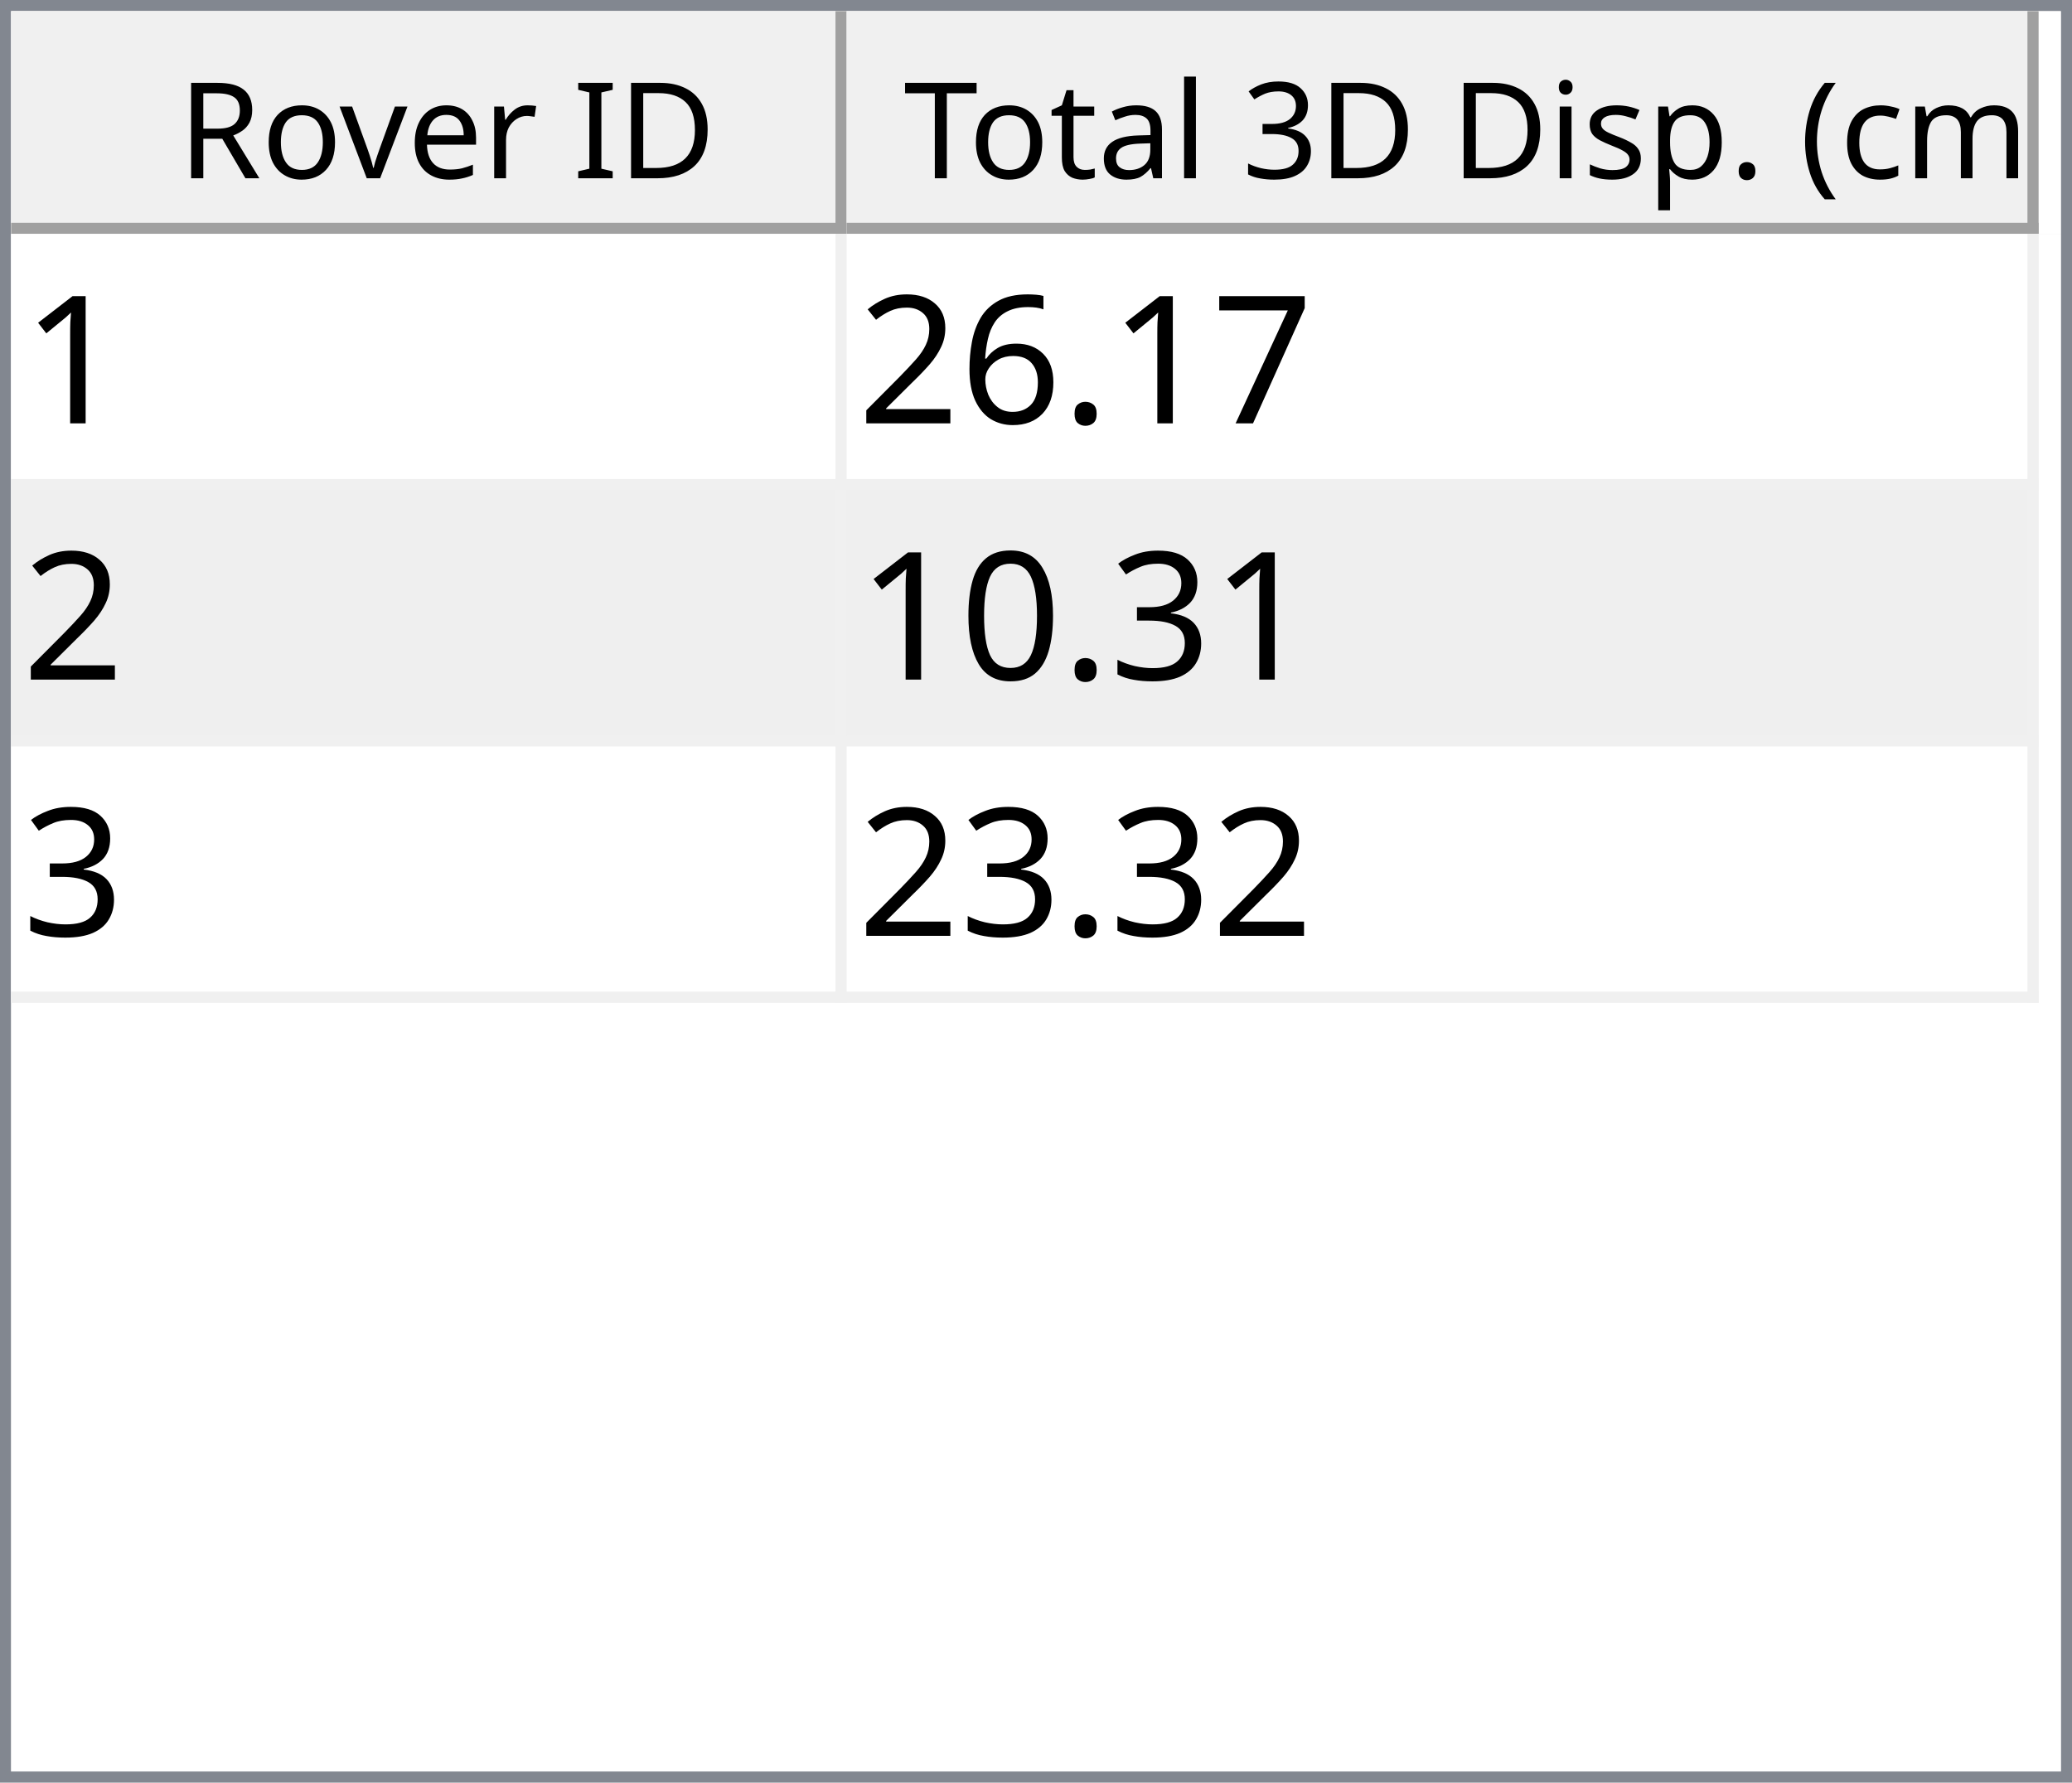
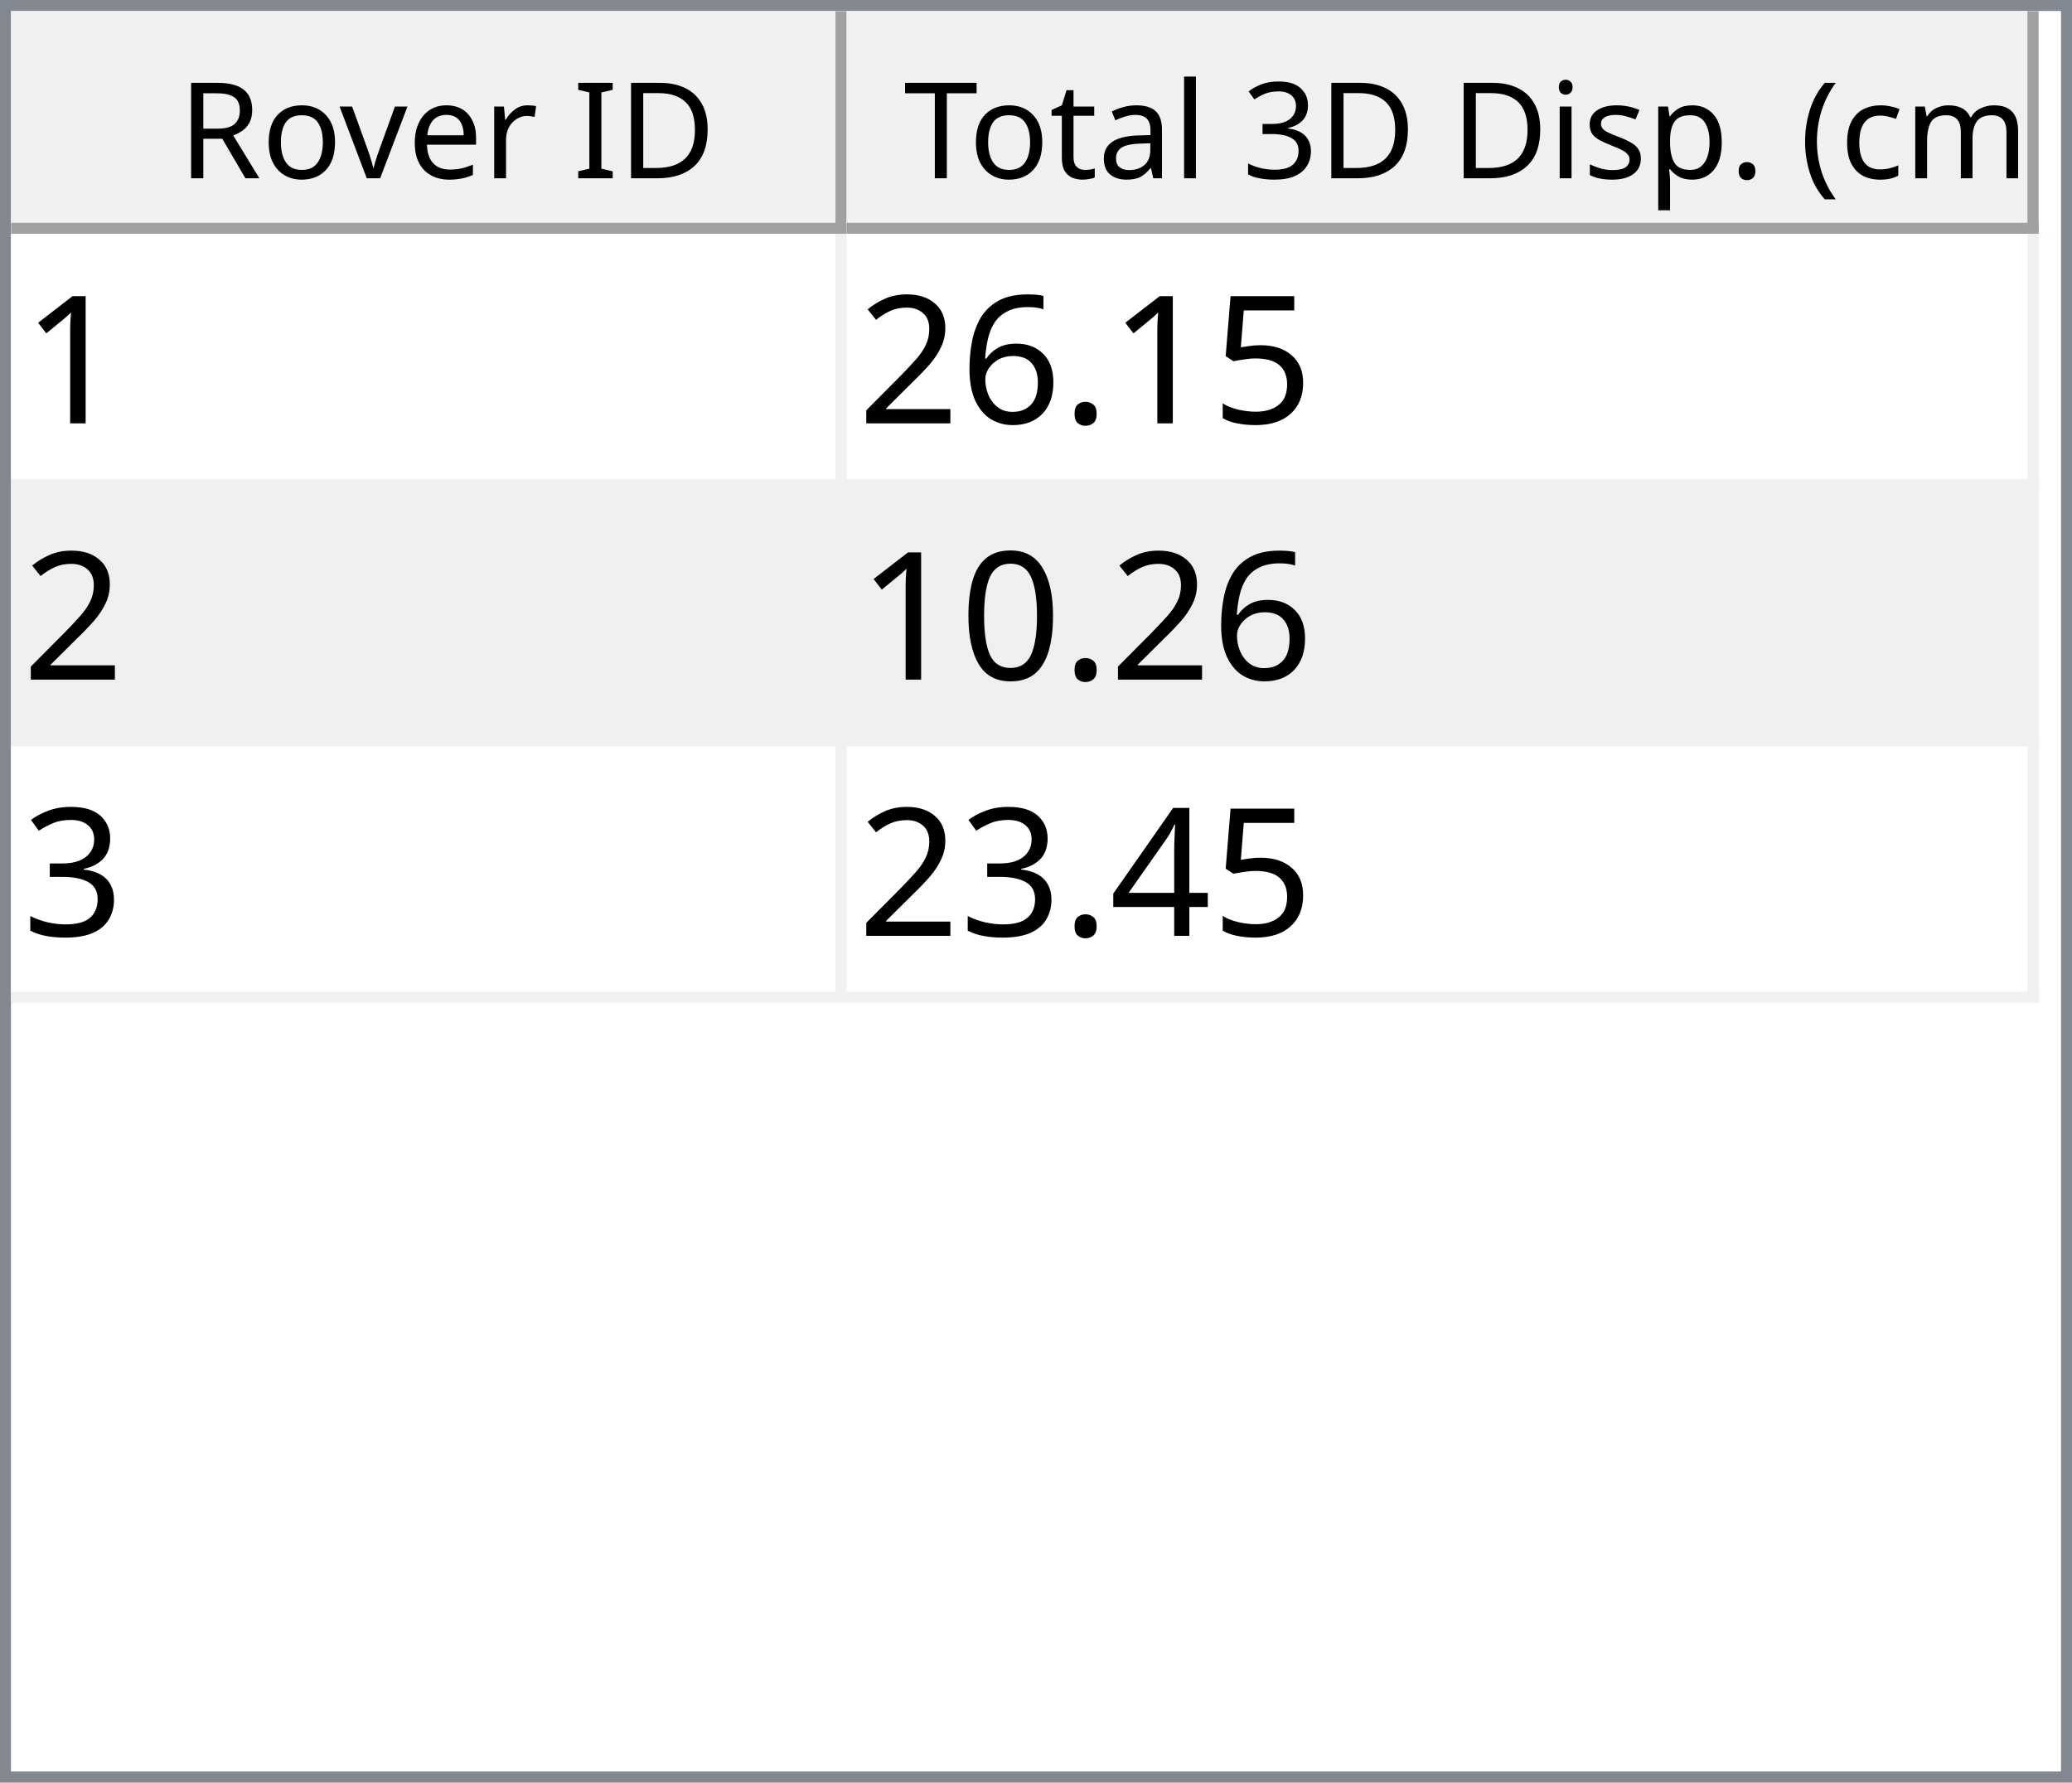
<svg xmlns="http://www.w3.org/2000/svg" style="fill-opacity:1; color-rendering:auto; color-interpolation:auto; text-rendering:auto; stroke:black; stroke-linecap:square; stroke-miterlimit:10; shape-rendering:auto; stroke-opacity:1; fill:black; stroke-dasharray:none; font-weight:normal; stroke-width:1; font-family:'Dialog'; font-style:normal; stroke-linejoin:miter; font-size:12px; stroke-dashoffset:0; image-rendering:auto;" width="186" height="160">
  <defs id="genericDefs" />
  <g>
    <defs id="defs1">
      <clipPath clipPathUnits="userSpaceOnUse" id="clipPath1">
        <path d="M0 0 L186 0 L186 160 L0 160 L0 0 Z" />
      </clipPath>
      <clipPath clipPathUnits="userSpaceOnUse" id="clipPath2">
        <path d="M0 0 L0 160 L186 160 L186 0 Z" />
      </clipPath>
      <clipPath clipPathUnits="userSpaceOnUse" id="clipPath3">
        <path d="M0 0 L0 20 L184 20 L184 0 Z" />
      </clipPath>
      <clipPath clipPathUnits="userSpaceOnUse" id="clipPath4">
        <path d="M0 0 L0 20 L75 20 L75 0 Z" />
      </clipPath>
      <clipPath clipPathUnits="userSpaceOnUse" id="clipPath5">
        <path d="M1 1 L1 19 L74 19 L74 1 Z" />
      </clipPath>
      <clipPath clipPathUnits="userSpaceOnUse" id="clipPath6">
        <path d="M0 0 L0 18 L73 18 L73 0 Z" />
      </clipPath>
      <clipPath clipPathUnits="userSpaceOnUse" id="clipPath7">
        <path d="M-0.5 -0.5 L-0.5 19.5 L74.5 19.5 L74.5 -0.5 Z" />
      </clipPath>
      <clipPath clipPathUnits="userSpaceOnUse" id="clipPath8">
        <path d="M0 0 L0 20 L107 20 L107 0 Z" />
      </clipPath>
      <clipPath clipPathUnits="userSpaceOnUse" id="clipPath9">
        <path d="M1 1 L1 19 L106 19 L106 1 Z" />
      </clipPath>
      <clipPath clipPathUnits="userSpaceOnUse" id="clipPath10">
        <path d="M0 0 L0 18 L105 18 L105 0 Z" />
      </clipPath>
      <clipPath clipPathUnits="userSpaceOnUse" id="clipPath11">
        <path d="M-0.5 -0.5 L-0.5 19.5 L106.5 19.5 L106.5 -0.5 Z" />
      </clipPath>
      <clipPath clipPathUnits="userSpaceOnUse" id="clipPath12">
        <path d="M0 0 L0 138 L184 138 L184 0 Z" />
      </clipPath>
      <clipPath clipPathUnits="userSpaceOnUse" id="clipPath13">
        <path d="M0 0 L0 69 L182 69 L182 0 Z" />
      </clipPath>
      <clipPath clipPathUnits="userSpaceOnUse" id="clipPath14">
        <path d="M-0.5 -0.5 L-0.5 68.5 L181.5 68.5 L181.5 -0.5 Z" />
      </clipPath>
      <clipPath clipPathUnits="userSpaceOnUse" id="clipPath15">
        <path d="M0 0 L0 22 L74 22 L74 0 Z" />
      </clipPath>
      <clipPath clipPathUnits="userSpaceOnUse" id="clipPath16">
        <path d="M0 0 L0 22 L106 22 L106 0 Z" />
      </clipPath>
      <font horiz-adv-x="64.551" id="font1">
        <font-face ascent="107.91" descent="25.098" units-per-em="100" style="font-style:normal; font-family:Segoe UI; font-weight:normal;" />
        <missing-glyph horiz-adv-x="64.551" d="M8.109 0 L8.109 68.266 L56.453 68.266 L56.453 0 L8.109 0 ZM15.328 7.234 L49.219 7.234 L49.219 61.031 L15.328 61.031 L15.328 7.234 Z" />
        <glyph unicode="D" horiz-adv-x="70.117" d="M9.188 0 L9.188 70.016 L28.516 70.016 Q65.531 70.016 65.531 35.891 Q65.531 19.672 55.25 9.836 Q44.969 0 27.734 0 L9.188 0 ZM17.391 62.594 L17.391 7.422 L27.828 7.422 Q41.609 7.422 49.273 14.797 Q56.938 22.172 56.938 35.688 Q56.938 62.594 28.328 62.594 L17.391 62.594 Z" />
        <glyph unicode="I" horiz-adv-x="26.611" d="M17.391 0 L9.188 0 L9.188 70.016 L17.391 70.016 L17.391 0 Z" />
        <glyph unicode=" " horiz-adv-x="27.393" d="" />
        <glyph unicode="r" horiz-adv-x="34.766" d="M34.188 41.891 Q32.078 43.5 28.125 43.5 Q23 43.5 19.555 38.672 Q16.109 33.844 16.109 25.484 L16.109 0 L8.109 0 L8.109 50 L16.109 50 L16.109 39.703 L16.312 39.703 Q18.016 44.969 21.531 47.922 Q25.047 50.875 29.391 50.875 Q32.516 50.875 34.188 50.203 L34.188 41.891 Z" />
        <glyph unicode="e" horiz-adv-x="52.295" d="M48.297 23 L12.984 23 Q13.188 14.656 17.484 10.109 Q21.781 5.562 29.297 5.562 Q37.75 5.562 44.828 11.141 L44.828 3.609 Q38.234 -1.172 27.391 -1.172 Q16.797 -1.172 10.742 5.641 Q4.688 12.453 4.688 24.812 Q4.688 36.469 11.305 43.82 Q17.922 51.172 27.734 51.172 Q37.547 51.172 42.922 44.828 Q48.297 38.484 48.297 27.203 L48.297 23 ZM40.094 29.781 Q40.047 36.719 36.75 40.578 Q33.453 44.438 27.594 44.438 Q21.922 44.438 17.969 40.383 Q14.016 36.328 13.094 29.781 L40.094 29.781 Z" />
        <glyph unicode="v" horiz-adv-x="47.9" d="M47.406 50 L27.484 0 L19.625 0 L0.688 50 L9.469 50 L22.172 13.672 Q23.578 9.672 23.922 6.688 L24.125 6.688 Q24.609 10.453 25.688 13.484 L38.969 50 L47.406 50 Z" />
        <glyph unicode="o" horiz-adv-x="58.594" d="M29 -1.172 Q17.922 -1.172 11.305 5.836 Q4.688 12.844 4.688 24.422 Q4.688 37.016 11.57 44.094 Q18.453 51.172 30.172 51.172 Q41.359 51.172 47.633 44.289 Q53.906 37.406 53.906 25.203 Q53.906 13.234 47.141 6.031 Q40.375 -1.172 29 -1.172 ZM29.594 44.438 Q21.875 44.438 17.383 39.188 Q12.891 33.938 12.891 24.703 Q12.891 15.828 17.43 10.695 Q21.969 5.562 29.594 5.562 Q37.359 5.562 41.531 10.594 Q45.703 15.625 45.703 24.906 Q45.703 34.281 41.531 39.359 Q37.359 44.438 29.594 44.438 Z" />
        <glyph unicode="R" horiz-adv-x="59.814" d="M59.375 0 L49.609 0 L37.891 19.625 Q36.281 22.359 34.766 24.289 Q33.25 26.219 31.664 27.438 Q30.078 28.656 28.25 29.219 Q26.422 29.781 24.125 29.781 L17.391 29.781 L17.391 0 L9.188 0 L9.188 70.016 L30.078 70.016 Q34.672 70.016 38.555 68.867 Q42.438 67.719 45.289 65.375 Q48.141 63.031 49.758 59.547 Q51.375 56.062 51.375 51.375 Q51.375 47.703 50.273 44.656 Q49.172 41.609 47.148 39.211 Q45.125 36.812 42.266 35.133 Q39.406 33.453 35.844 32.516 L35.844 32.328 Q37.594 31.547 38.891 30.547 Q40.188 29.547 41.359 28.18 Q42.531 26.812 43.68 25.078 Q44.828 23.344 46.234 21.047 L59.375 0 ZM17.391 62.594 L17.391 37.203 L28.516 37.203 Q31.594 37.203 34.203 38.133 Q36.812 39.062 38.719 40.797 Q40.625 42.531 41.703 45.047 Q42.781 47.562 42.781 50.688 Q42.781 56.297 39.141 59.445 Q35.5 62.594 28.609 62.594 L17.391 62.594 Z" />
        <glyph unicode=")" horiz-adv-x="30.176" d="M8.297 -15.922 L1.172 -15.922 Q16.406 2.344 16.406 26.812 Q16.406 51.469 1.078 70.016 L8.297 70.016 Q23.531 52.156 23.531 26.703 Q23.531 1.375 8.297 -15.922 Z" />
        <glyph unicode="m" horiz-adv-x="86.133" d="M79.109 0 L71.094 0 L71.094 28.719 Q71.094 37.016 68.531 40.727 Q65.969 44.438 59.906 44.438 Q54.781 44.438 51.195 39.75 Q47.609 35.062 47.609 28.516 L47.609 0 L39.594 0 L39.594 29.688 Q39.594 44.438 28.219 44.438 Q22.953 44.438 19.531 40.016 Q16.109 35.594 16.109 28.516 L16.109 0 L8.109 0 L8.109 50 L16.109 50 L16.109 42.094 L16.312 42.094 Q21.625 51.172 31.844 51.172 Q36.969 51.172 40.773 48.312 Q44.578 45.453 46 40.828 Q51.562 51.172 62.594 51.172 Q79.109 51.172 79.109 30.812 L79.109 0 Z" />
        <glyph unicode="c" horiz-adv-x="46.191" d="M42.188 2.297 Q36.422 -1.172 28.516 -1.172 Q17.828 -1.172 11.258 5.789 Q4.688 12.75 4.688 23.828 Q4.688 36.188 11.766 43.68 Q18.844 51.172 30.672 51.172 Q37.25 51.172 42.281 48.734 L42.281 40.531 Q36.719 44.438 30.375 44.438 Q22.703 44.438 17.797 38.945 Q12.891 33.453 12.891 24.516 Q12.891 15.719 17.508 10.641 Q22.125 5.562 29.891 5.562 Q36.422 5.562 42.188 9.906 L42.188 2.297 Z" />
        <glyph unicode="(" horiz-adv-x="30.176" d="M29.109 -15.922 L21.969 -15.922 Q6.844 1.375 6.844 26.703 Q6.844 52.156 21.969 70.016 L29.203 70.016 Q13.875 51.469 13.875 26.812 Q13.875 2.344 29.109 -15.922 Z" />
        <glyph unicode="." horiz-adv-x="21.68" d="M10.891 -1.078 Q8.641 -1.078 7.055 0.539 Q5.469 2.156 5.469 4.391 Q5.469 6.641 7.055 8.273 Q8.641 9.906 10.891 9.906 Q13.188 9.906 14.797 8.273 Q16.406 6.641 16.406 4.391 Q16.406 2.156 14.797 0.539 Q13.188 -1.078 10.891 -1.078 Z" />
        <glyph unicode="p" horiz-adv-x="58.789" d="M16.312 7.234 L16.109 7.234 L16.109 -23 L8.109 -23 L8.109 50 L16.109 50 L16.109 41.219 L16.312 41.219 Q22.219 51.172 33.594 51.172 Q43.266 51.172 48.688 44.461 Q54.109 37.75 54.109 26.469 Q54.109 13.922 48 6.375 Q41.891 -1.172 31.297 -1.172 Q21.578 -1.172 16.312 7.234 ZM16.109 27.391 L16.109 20.406 Q16.109 14.203 20.141 9.883 Q24.172 5.562 30.375 5.562 Q37.641 5.562 41.773 11.133 Q45.906 16.703 45.906 26.609 Q45.906 34.969 42.047 39.703 Q38.188 44.438 31.594 44.438 Q24.609 44.438 20.359 39.578 Q16.109 34.719 16.109 27.391 Z" />
        <glyph unicode="s" horiz-adv-x="42.432" d="M5.078 1.812 L5.078 10.406 Q11.625 5.562 19.484 5.562 Q30.031 5.562 30.031 12.594 Q30.031 14.594 29.125 15.992 Q28.219 17.391 26.68 18.461 Q25.141 19.531 23.07 20.383 Q21 21.234 18.609 22.172 Q15.281 23.484 12.766 24.828 Q10.25 26.172 8.57 27.859 Q6.891 29.547 6.031 31.695 Q5.172 33.844 5.172 36.719 Q5.172 40.234 6.789 42.945 Q8.406 45.656 11.086 47.484 Q13.766 49.312 17.211 50.242 Q20.656 51.172 24.312 51.172 Q30.812 51.172 35.938 48.922 L35.938 40.828 Q30.422 44.438 23.25 44.438 Q21 44.438 19.195 43.922 Q17.391 43.406 16.094 42.477 Q14.797 41.547 14.086 40.258 Q13.375 38.969 13.375 37.406 Q13.375 35.453 14.086 34.133 Q14.797 32.812 16.164 31.789 Q17.531 30.766 19.484 29.938 Q21.438 29.109 23.922 28.125 Q27.25 26.859 29.883 25.516 Q32.516 24.172 34.375 22.484 Q36.234 20.797 37.234 18.602 Q38.234 16.406 38.234 13.375 Q38.234 9.672 36.602 6.938 Q34.969 4.203 32.234 2.398 Q29.5 0.594 25.93 -0.289 Q22.359 -1.172 18.453 -1.172 Q10.75 -1.172 5.078 1.812 Z" />
        <glyph unicode="i" horiz-adv-x="24.219" d="M12.203 62.703 Q10.062 62.703 8.547 64.164 Q7.031 65.625 7.031 67.875 Q7.031 70.125 8.547 71.609 Q10.062 73.094 12.203 73.094 Q14.406 73.094 15.945 71.609 Q17.484 70.125 17.484 67.875 Q17.484 65.719 15.945 64.211 Q14.406 62.703 12.203 62.703 ZM16.109 0 L8.109 0 L8.109 50 L16.109 50 L16.109 0 Z" />
        <glyph unicode="3" horiz-adv-x="53.906" d="M46.531 19.828 Q46.531 15.094 44.75 11.211 Q42.969 7.328 39.719 4.57 Q36.469 1.812 31.93 0.297 Q27.391 -1.219 21.922 -1.219 Q11.922 -1.219 6 2.594 L6 11.188 Q13.094 5.609 22.219 5.609 Q25.875 5.609 28.828 6.539 Q31.781 7.469 33.906 9.227 Q36.031 10.984 37.18 13.477 Q38.328 15.969 38.328 19.094 Q38.328 32.812 18.797 32.812 L12.984 32.812 L12.984 39.594 L18.5 39.594 Q35.797 39.594 35.797 52.484 Q35.797 64.406 22.609 64.406 Q15.188 64.406 8.688 59.422 L8.688 67.188 Q15.375 71.188 24.609 71.188 Q29 71.188 32.57 69.969 Q36.141 68.75 38.68 66.555 Q41.219 64.359 42.609 61.281 Q44 58.203 44 54.5 Q44 40.672 30.031 36.719 L30.031 36.531 Q33.594 36.141 36.625 34.797 Q39.656 33.453 41.852 31.305 Q44.047 29.156 45.289 26.25 Q46.531 23.344 46.531 19.828 Z" />
        <glyph unicode="l" horiz-adv-x="24.219" d="M16.109 0 L8.109 0 L8.109 74.031 L16.109 74.031 L16.109 0 Z" />
        <glyph unicode="a" horiz-adv-x="50.879" d="M43.891 0 L35.891 0 L35.891 7.812 L35.688 7.812 Q30.469 -1.172 20.312 -1.172 Q12.844 -1.172 8.617 2.781 Q4.391 6.734 4.391 13.281 Q4.391 27.297 20.906 29.594 L35.891 31.688 Q35.891 44.438 25.594 44.438 Q16.547 44.438 9.281 38.281 L9.281 46.484 Q16.656 51.172 26.266 51.172 Q43.891 51.172 43.891 32.516 L43.891 0 ZM35.891 25.297 L23.828 23.641 Q18.266 22.859 15.43 20.875 Q12.594 18.891 12.594 13.875 Q12.594 10.203 15.211 7.883 Q17.828 5.562 22.172 5.562 Q28.125 5.562 32.008 9.742 Q35.891 13.922 35.891 20.312 L35.891 25.297 Z" />
        <glyph unicode="t" horiz-adv-x="33.887" d="M31.297 0.484 Q28.469 -1.078 23.828 -1.078 Q10.688 -1.078 10.688 13.578 L10.688 43.172 L2.094 43.172 L2.094 50 L10.688 50 L10.688 62.203 L18.703 64.797 L18.703 50 L31.297 50 L31.297 43.172 L18.703 43.172 L18.703 14.984 Q18.703 9.969 20.414 7.82 Q22.125 5.672 26.078 5.672 Q29.109 5.672 31.297 7.328 L31.297 0.484 Z" />
        <glyph unicode="T" horiz-adv-x="52.393" d="M50.594 62.594 L30.375 62.594 L30.375 0 L22.172 0 L22.172 62.594 L2 62.594 L2 70.016 L50.594 70.016 L50.594 62.594 Z" />
      </font>
      <font horiz-adv-x="75.0" id="font2">
        <font-face ascent="100.537" descent="21.973" units-per-em="100" style="font-style:normal; font-family:sans-serif; font-weight:normal;" />
        <missing-glyph horiz-adv-x="75.0" d="M12.5 0 L12.5 62.5 L62.5 62.5 L62.5 0 L12.5 0 ZM14.062 1.562 L60.938 1.562 L60.938 60.938 L14.062 60.938 L14.062 1.562 Z" />
        <glyph unicode="1" horiz-adv-x="55.615" d="M37.25 0 L28.469 0 L28.469 56 Q25.297 52.984 20.141 49.953 Q14.984 46.922 10.891 45.406 L10.891 53.906 Q18.266 57.375 23.781 62.305 Q29.297 67.234 31.594 71.875 L37.25 71.875 L37.25 0 Z" />
-         <glyph unicode="7" horiz-adv-x="55.615" d="M4.734 62.203 L4.734 70.656 L51.078 70.656 L51.078 63.812 Q44.234 56.547 37.523 44.484 Q30.812 32.422 27.156 19.672 Q24.516 10.688 23.781 0 L14.75 0 Q14.891 8.453 18.062 20.414 Q21.234 32.375 27.172 43.484 Q33.109 54.594 39.797 62.203 L4.734 62.203 Z" />
+         <glyph unicode="5" horiz-adv-x="55.615" d="M4.156 18.75 L13.375 19.531 Q14.406 12.797 18.141 9.398 Q21.875 6 27.156 6 Q33.5 6 37.891 10.789 Q42.281 15.578 42.281 23.484 Q42.281 31 38.062 35.352 Q33.844 39.703 27 39.703 Q22.75 39.703 19.336 37.773 Q15.922 35.844 13.969 32.766 L5.719 33.844 L12.641 70.609 L48.25 70.609 L48.25 62.203 L19.672 62.203 L15.828 42.969 Q22.266 47.469 29.344 47.469 Q38.719 47.469 45.164 40.969 Q51.609 34.469 51.609 24.266 Q51.609 14.547 45.953 7.469 Q39.062 -1.219 27.156 -1.219 Q17.391 -1.219 11.211 4.25 Q5.031 9.719 4.156 18.75 Z" />
        <glyph unicode="." horiz-adv-x="27.783" d="M9.078 0 L9.078 10.016 L19.094 10.016 L19.094 0 L9.078 0 Z" />
        <glyph unicode="6" horiz-adv-x="55.615" d="M49.75 54.047 L41.016 53.375 Q39.844 58.547 37.703 60.891 Q34.125 64.656 28.906 64.656 Q24.703 64.656 21.531 62.312 Q17.391 59.281 14.992 53.469 Q12.594 47.656 12.5 36.922 Q15.672 41.75 20.266 44.094 Q24.859 46.438 29.891 46.438 Q38.672 46.438 44.852 39.969 Q51.031 33.5 51.031 23.25 Q51.031 16.5 48.125 10.719 Q45.219 4.938 40.141 1.859 Q35.062 -1.219 28.609 -1.219 Q17.625 -1.219 10.695 6.859 Q3.766 14.938 3.766 33.5 Q3.766 54.25 11.422 63.672 Q18.109 71.875 29.438 71.875 Q37.891 71.875 43.289 67.141 Q48.688 62.406 49.75 54.047 ZM13.875 23.188 Q13.875 18.656 15.797 14.508 Q17.719 10.359 21.188 8.18 Q24.656 6 28.469 6 Q34.031 6 38.039 10.492 Q42.047 14.984 42.047 22.703 Q42.047 30.125 38.086 34.398 Q34.125 38.672 28.125 38.672 Q22.172 38.672 18.023 34.398 Q13.875 30.125 13.875 23.188 Z" />
        <glyph unicode="2" horiz-adv-x="55.615" d="M50.344 8.453 L50.344 0 L3.031 0 Q2.938 3.172 4.047 6.109 Q5.859 10.938 9.836 15.625 Q13.812 20.312 21.344 26.469 Q33.016 36.031 37.117 41.625 Q41.219 47.219 41.219 52.203 Q41.219 57.422 37.477 61.008 Q33.734 64.594 27.734 64.594 Q21.391 64.594 17.578 60.789 Q13.766 56.984 13.719 50.25 L4.688 51.172 Q5.609 61.281 11.664 66.578 Q17.719 71.875 27.938 71.875 Q38.234 71.875 44.242 66.164 Q50.25 60.453 50.25 52 Q50.25 47.703 48.492 43.555 Q46.734 39.406 42.656 34.812 Q38.578 30.219 29.109 22.219 Q21.188 15.578 18.945 13.211 Q16.703 10.844 15.234 8.453 L50.344 8.453 Z" />
+         <glyph unicode="0" horiz-adv-x="55.615" d="M4.156 35.297 Q4.156 48 6.766 55.742 Q9.375 63.484 14.523 67.68 Q19.672 71.875 27.484 71.875 Q33.25 71.875 37.594 69.555 Q41.938 67.234 44.773 62.867 Q47.609 58.5 49.219 52.227 Q50.828 45.953 50.828 35.297 Q50.828 22.703 48.242 14.969 Q45.656 7.234 40.508 3.008 Q35.359 -1.219 27.484 -1.219 Q17.141 -1.219 11.234 6.203 Q4.156 15.141 4.156 35.297 ZM13.188 35.297 Q13.188 17.672 17.312 11.836 Q21.438 6 27.484 6 Q33.547 6 37.672 11.859 Q41.797 17.719 41.797 35.297 Q41.797 52.984 37.672 58.789 Q33.547 64.594 27.391 64.594 Q21.344 64.594 17.719 59.469 Q13.188 52.938 13.188 35.297 Z" />
        <glyph unicode="3" horiz-adv-x="55.615" d="M4.203 18.891 L12.984 20.062 Q14.5 12.594 18.141 9.297 Q21.781 6 27 6 Q33.203 6 37.477 10.297 Q41.75 14.594 41.75 20.953 Q41.75 27 37.797 30.93 Q33.844 34.859 27.734 34.859 Q25.25 34.859 21.531 33.891 L22.516 41.609 Q23.391 41.5 23.922 41.5 Q29.547 41.5 34.039 44.43 Q38.531 47.359 38.531 53.469 Q38.531 58.297 35.258 61.477 Q31.984 64.656 26.812 64.656 Q21.688 64.656 18.266 61.43 Q14.844 58.203 13.875 51.766 L5.078 53.328 Q6.688 62.156 12.398 67.016 Q18.109 71.875 26.609 71.875 Q32.469 71.875 37.398 69.359 Q42.328 66.844 44.945 62.5 Q47.562 58.156 47.562 53.266 Q47.562 48.641 45.07 44.828 Q42.578 41.016 37.703 38.766 Q44.047 37.312 47.562 32.695 Q51.078 28.078 51.078 21.141 Q51.078 11.766 44.242 5.25 Q37.406 -1.266 26.953 -1.266 Q17.531 -1.266 11.305 4.352 Q5.078 9.969 4.203 18.891 Z" />
-         <glyph unicode="0" horiz-adv-x="55.615" d="M4.156 35.297 Q4.156 48 6.766 55.742 Q9.375 63.484 14.523 67.68 Q19.672 71.875 27.484 71.875 Q33.25 71.875 37.594 69.555 Q41.938 67.234 44.773 62.867 Q47.609 58.5 49.219 52.227 Q50.828 45.953 50.828 35.297 Q50.828 22.703 48.242 14.969 Q45.656 7.234 40.508 3.008 Q35.359 -1.219 27.484 -1.219 Q17.141 -1.219 11.234 6.203 Q4.156 15.141 4.156 35.297 ZM13.188 35.297 Q13.188 17.672 17.312 11.836 Q21.438 6 27.484 6 Q33.547 6 37.672 11.859 Q41.797 17.719 41.797 35.297 Q41.797 52.984 37.672 58.789 Q33.547 64.594 27.391 64.594 Q21.344 64.594 17.719 59.469 Q13.188 52.938 13.188 35.297 Z" />
+         <glyph unicode="4" horiz-adv-x="55.615" d="M32.328 0 L32.328 17.141 L1.266 17.141 L1.266 25.203 L33.938 71.578 L41.109 71.578 L41.109 25.203 L50.781 25.203 L50.781 17.141 L41.109 17.141 L41.109 0 L32.328 0 ZM32.328 25.203 L32.328 57.469 L9.906 25.203 L32.328 25.203 Z" />
      </font>
    </defs>
    <g style="fill:white; stroke:white;">
      <rect x="0" y="0" width="186" style="clip-path:url(#clipPath1); stroke:none;" height="160" />
    </g>
    <g style="fill:white; text-rendering:optimizeSpeed; color-rendering:optimizeSpeed; image-rendering:optimizeSpeed; shape-rendering:crispEdges; stroke:white; color-interpolation:sRGB;">
      <rect x="0" width="186" height="160" y="0" style="stroke:none;" />
      <path style="stroke:none;" d="M0 160 L186 160 L186 0 L0 0 Z" />
    </g>
    <g style="fill:rgb(240,240,240); font-family:'Segoe UI'; stroke:rgb(240,240,240);">
      <rect x="0" y="0" width="186" style="clip-path:url(#clipPath2); stroke:none;" height="160" />
    </g>
    <g style="fill:rgb(130,135,144); font-family:'Segoe UI'; stroke:rgb(130,135,144);">
      <path d="M0 0 L186 0 L186 160 L0 160 L0 0 ZM1 1 L185 1 L185 159 L1 159 L1 1 Z" style="fill-rule:evenodd; clip-path:url(#clipPath2); stroke:none;" />
    </g>
    <g style="fill:white; font-family:'Segoe UI'; stroke:white;" transform="translate(1,1)">
      <rect x="0" y="0" width="184" style="clip-path:url(#clipPath3); stroke:none;" height="20" />
    </g>
    <g style="fill:rgb(240,240,240); font-family:'Segoe UI'; stroke:rgb(240,240,240);" transform="translate(1,1)">
      <rect x="0" y="0" width="75" style="clip-path:url(#clipPath4); stroke:none;" height="20" />
    </g>
    <g style="font-family:'Segoe UI';" transform="translate(2,2)">
      <text x="14" xml:space="preserve" y="14" style="clip-path:url(#clipPath6); stroke:none;">Rover ID</text>
    </g>
    <g style="fill:rgb(160,160,160); font-family:'Segoe UI'; stroke:rgb(160,160,160); stroke-linejoin:bevel;" transform="translate(1.5,1.5)">
      <line x1="74" x2="74" y1="0" style="fill:none; clip-path:url(#clipPath7);" y2="19" />
    </g>
    <g style="fill:rgb(160,160,160); font-family:'Segoe UI'; stroke:rgb(160,160,160); stroke-linejoin:bevel;" transform="matrix(1,0,0,1,1,1) translate(0.5,0.5)">
      <line x1="0" x2="74" y1="19" style="fill:none; clip-path:url(#clipPath7);" y2="19" />
    </g>
    <g style="fill:rgb(240,240,240); font-family:'Segoe UI'; stroke:rgb(240,240,240);" transform="translate(76,1)">
      <rect x="0" y="0" width="107" style="clip-path:url(#clipPath8); stroke:none;" height="20" />
    </g>
    <g style="font-family:'Segoe UI';" transform="translate(77,2)">
      <text x="1" xml:space="preserve" y="14" style="clip-path:url(#clipPath10); stroke:none;"> Total 3D Disp. (cm)</text>
    </g>
    <g style="fill:rgb(160,160,160); font-family:'Segoe UI'; stroke:rgb(160,160,160); stroke-linejoin:bevel;" transform="translate(76.5,1.5)">
      <line x1="106" x2="106" y1="0" style="fill:none; clip-path:url(#clipPath11);" y2="19" />
    </g>
    <g style="fill:rgb(160,160,160); font-family:'Segoe UI'; stroke:rgb(160,160,160); stroke-linejoin:bevel;" transform="matrix(1,0,0,1,76,1) translate(0.5,0.5)">
      <line x1="0" x2="106" y1="19" style="fill:none; clip-path:url(#clipPath11);" y2="19" />
    </g>
    <g style="fill:white; font-family:'Segoe UI'; stroke:white;" transform="translate(1,21)">
      <rect x="0" y="0" width="184" style="clip-path:url(#clipPath12); stroke:none;" height="138" />
    </g>
    <g style="fill:rgb(240,240,240); font-size:16px; font-family:sans-serif; stroke:rgb(240,240,240);" transform="translate(1,21)">
      <rect x="0" y="0" width="182" style="clip-path:url(#clipPath13); stroke:none;" height="69" />
      <line transform="translate(0.5,0.5)" x1="0" x2="181" y1="22" style="clip-path:url(#clipPath14); fill:none; stroke-linejoin:bevel;" y2="22" />
    </g>
    <g transform="matrix(1,0,0,1,1,21) translate(0.5,0.5)" style="fill:rgb(240,240,240); font-size:16px; font-family:sans-serif; stroke:rgb(240,240,240); stroke-linejoin:bevel;">
      <line x1="0" x2="181" y1="45" style="fill:none; clip-path:url(#clipPath14);" y2="45" />
    </g>
    <g transform="matrix(1,0,0,1,1,21) translate(0.5,0.5)" style="fill:rgb(240,240,240); font-size:16px; font-family:sans-serif; stroke:rgb(240,240,240); stroke-linejoin:bevel;">
      <line x1="0" x2="181" y1="68" style="fill:none; clip-path:url(#clipPath14);" y2="68" />
    </g>
    <g transform="matrix(1,0,0,1,1,21) translate(0.5,0.5)" style="fill:rgb(240,240,240); font-size:16px; font-family:sans-serif; stroke:rgb(240,240,240); stroke-linejoin:bevel;">
      <line x1="74" x2="74" y1="0" style="fill:none; clip-path:url(#clipPath14);" y2="68" />
    </g>
    <g transform="matrix(1,0,0,1,1,21) translate(0.5,0.5)" style="fill:rgb(240,240,240); font-size:16px; font-family:sans-serif; stroke:rgb(240,240,240); stroke-linejoin:bevel;">
      <line x1="181" x2="181" y1="0" style="fill:none; clip-path:url(#clipPath14);" y2="68" />
    </g>
    <g style="fill:white; font-size:16px; font-family:sans-serif; stroke:white;" transform="matrix(1,0,0,1,1,21)">
      <rect x="0" y="0" width="74" style="clip-path:url(#clipPath15); stroke:none;" height="22" />
      <text x="1" y="17" style="fill:black; clip-path:url(#clipPath15); stroke:none;" xml:space="preserve">1</text>
    </g>
    <g style="fill:white; font-size:16px; font-family:sans-serif; stroke:white;" transform="matrix(1,0,0,1,1,21) translate(75,0)">
      <rect x="0" y="0" width="106" style="clip-path:url(#clipPath16); stroke:none;" height="22" />
-       <text x="1" y="17" style="fill:black; clip-path:url(#clipPath16); stroke:none;" xml:space="preserve">26.17</text>
+       <text x="1" y="17" style="fill:black; clip-path:url(#clipPath16); stroke:none;" xml:space="preserve">26.15</text>
    </g>
    <g style="fill:rgb(239,239,239); font-size:16px; font-family:sans-serif; stroke:rgb(239,239,239);" transform="matrix(1,0,0,1,1,21) translate(0,23)">
      <rect x="0" y="0" width="74" style="clip-path:url(#clipPath15); stroke:none;" height="22" />
      <text x="1" y="17" style="fill:black; clip-path:url(#clipPath15); stroke:none;" xml:space="preserve">2</text>
    </g>
    <g style="fill:rgb(239,239,239); font-size:16px; font-family:sans-serif; stroke:rgb(239,239,239);" transform="matrix(1,0,0,1,1,21) translate(75,23)">
      <rect x="0" y="0" width="106" style="clip-path:url(#clipPath16); stroke:none;" height="22" />
-       <text x="1" y="17" style="fill:black; clip-path:url(#clipPath16); stroke:none;" xml:space="preserve">10.31</text>
+       <text x="1" y="17" style="fill:black; clip-path:url(#clipPath16); stroke:none;" xml:space="preserve">10.26</text>
    </g>
    <g style="fill:white; font-size:16px; font-family:sans-serif; stroke:white;" transform="matrix(1,0,0,1,1,21) translate(0,46)">
      <rect x="0" y="0" width="74" style="clip-path:url(#clipPath15); stroke:none;" height="22" />
      <text x="1" y="17" style="fill:black; clip-path:url(#clipPath15); stroke:none;" xml:space="preserve">3</text>
    </g>
    <g style="fill:white; font-size:16px; font-family:sans-serif; stroke:white;" transform="matrix(1,0,0,1,1,21) translate(75,46)">
      <rect x="0" y="0" width="106" style="clip-path:url(#clipPath16); stroke:none;" height="22" />
-       <text x="1" y="17" style="fill:black; clip-path:url(#clipPath16); stroke:none;" xml:space="preserve">23.32</text>
+       <text x="1" y="17" style="fill:black; clip-path:url(#clipPath16); stroke:none;" xml:space="preserve">23.45</text>
    </g>
  </g>
</svg>
